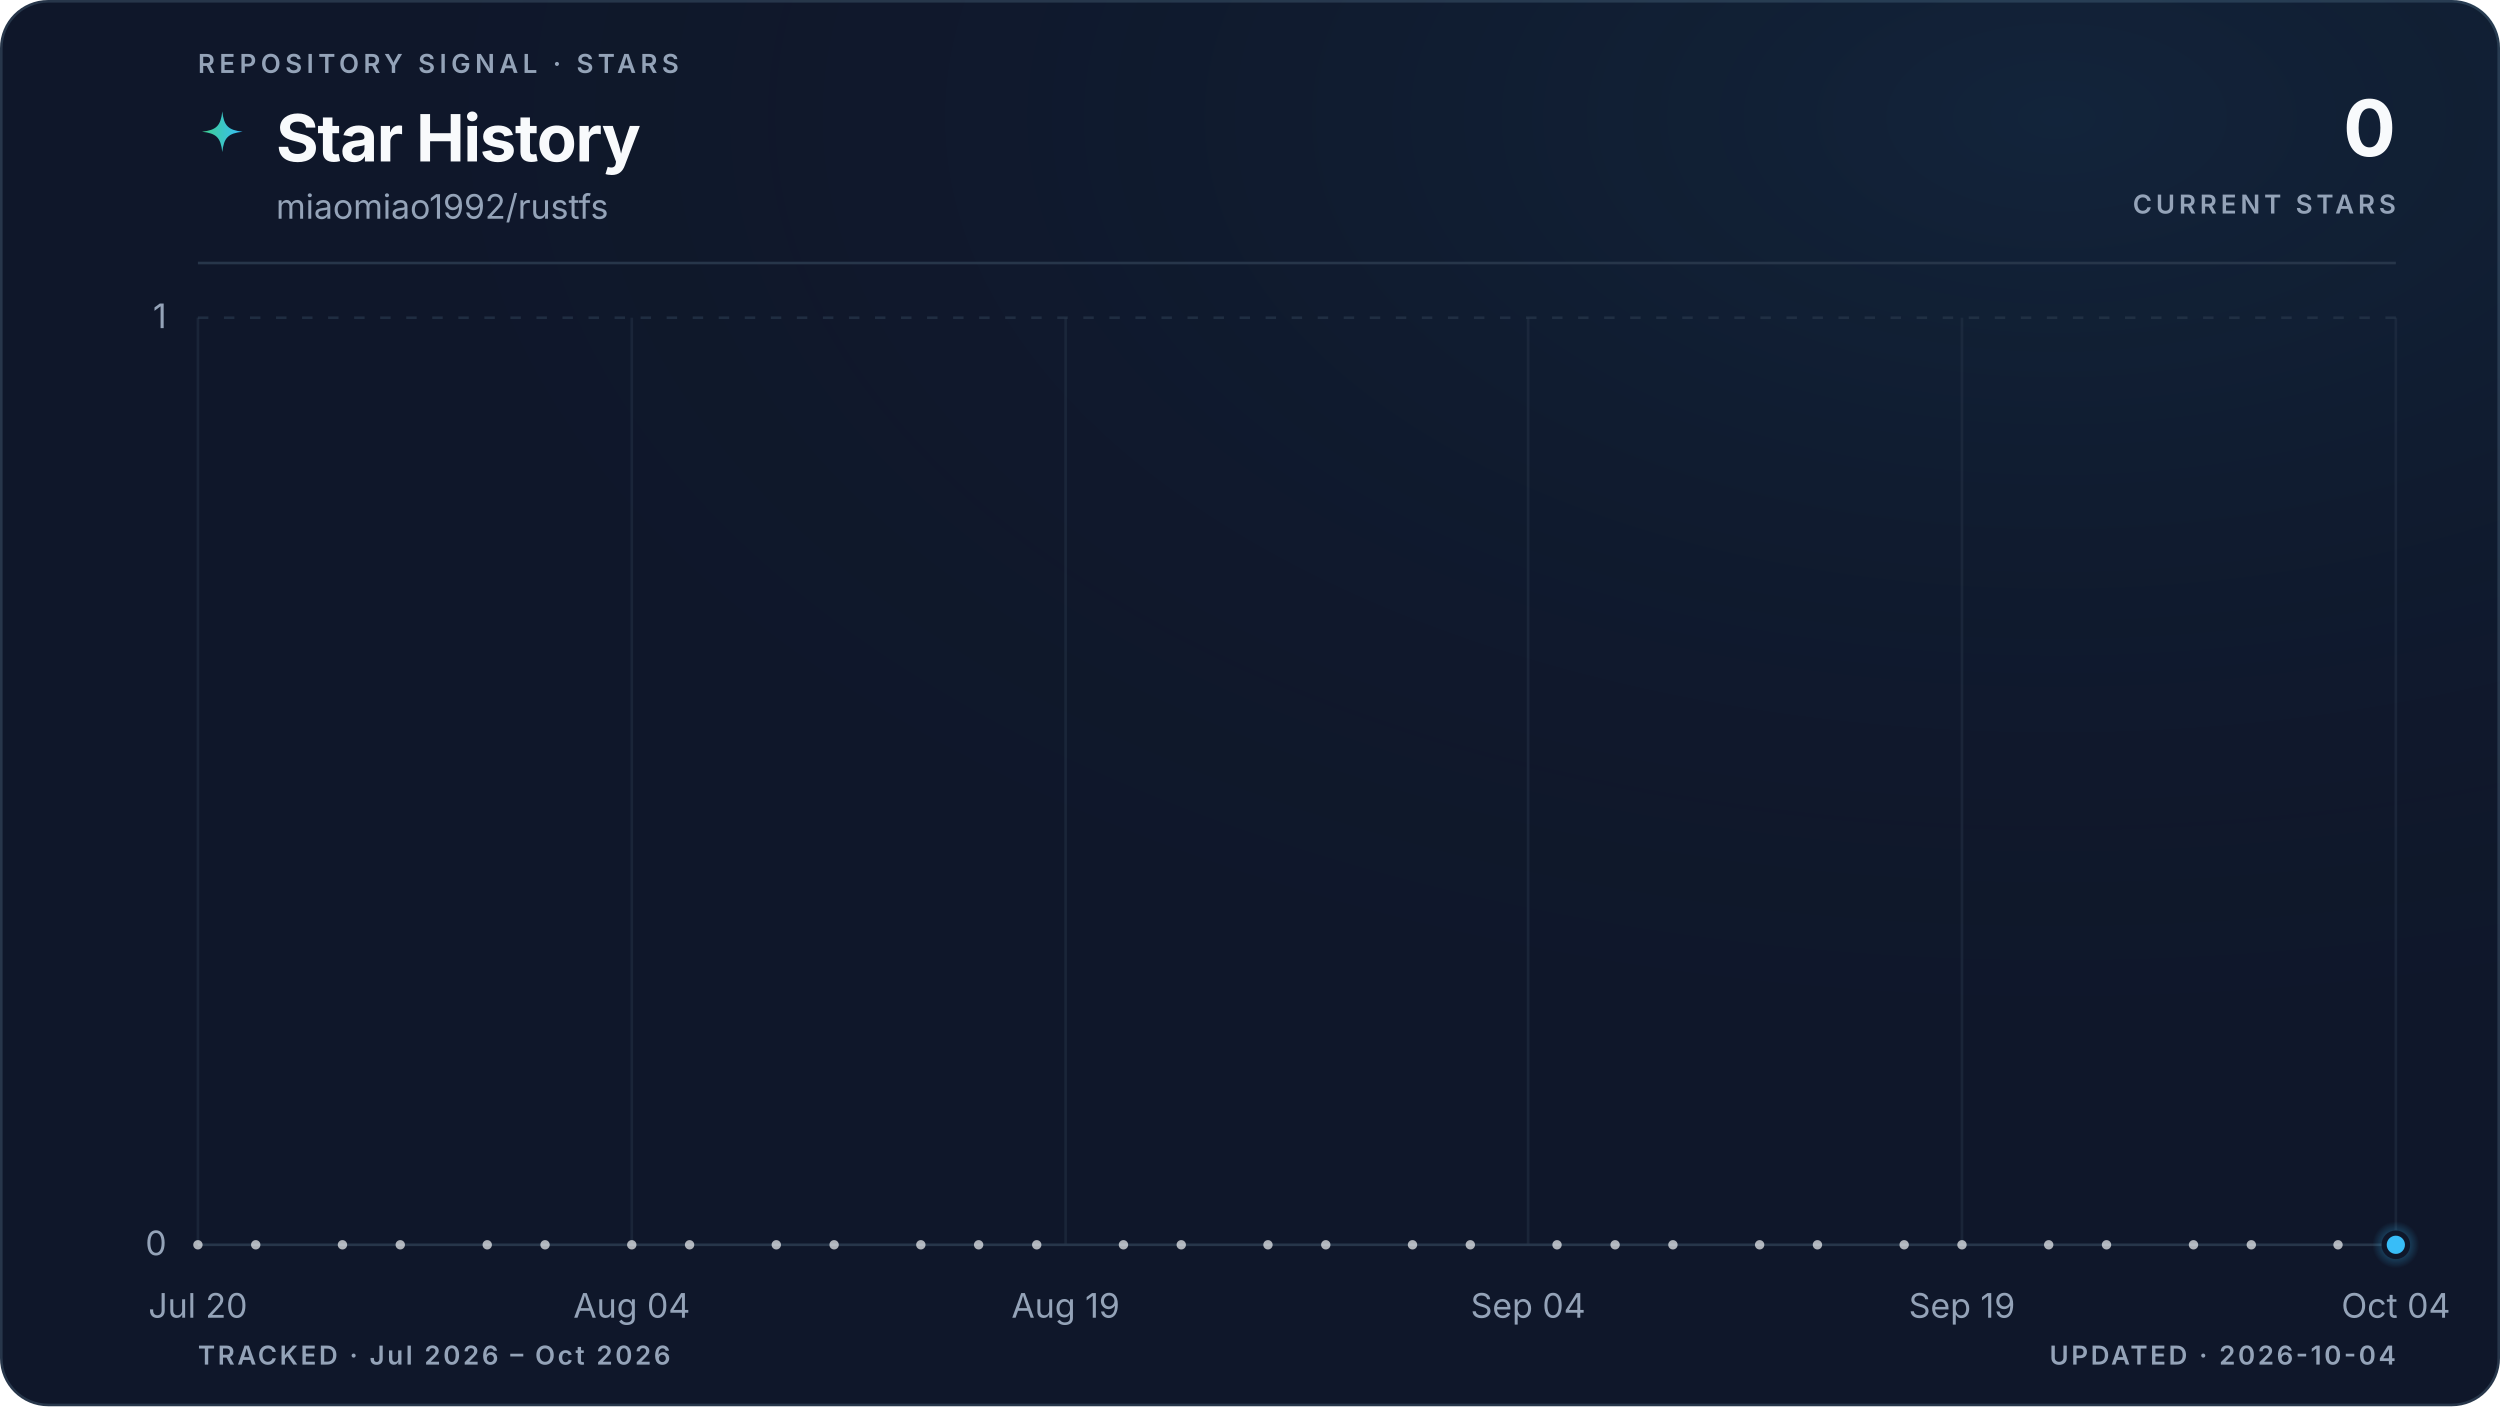
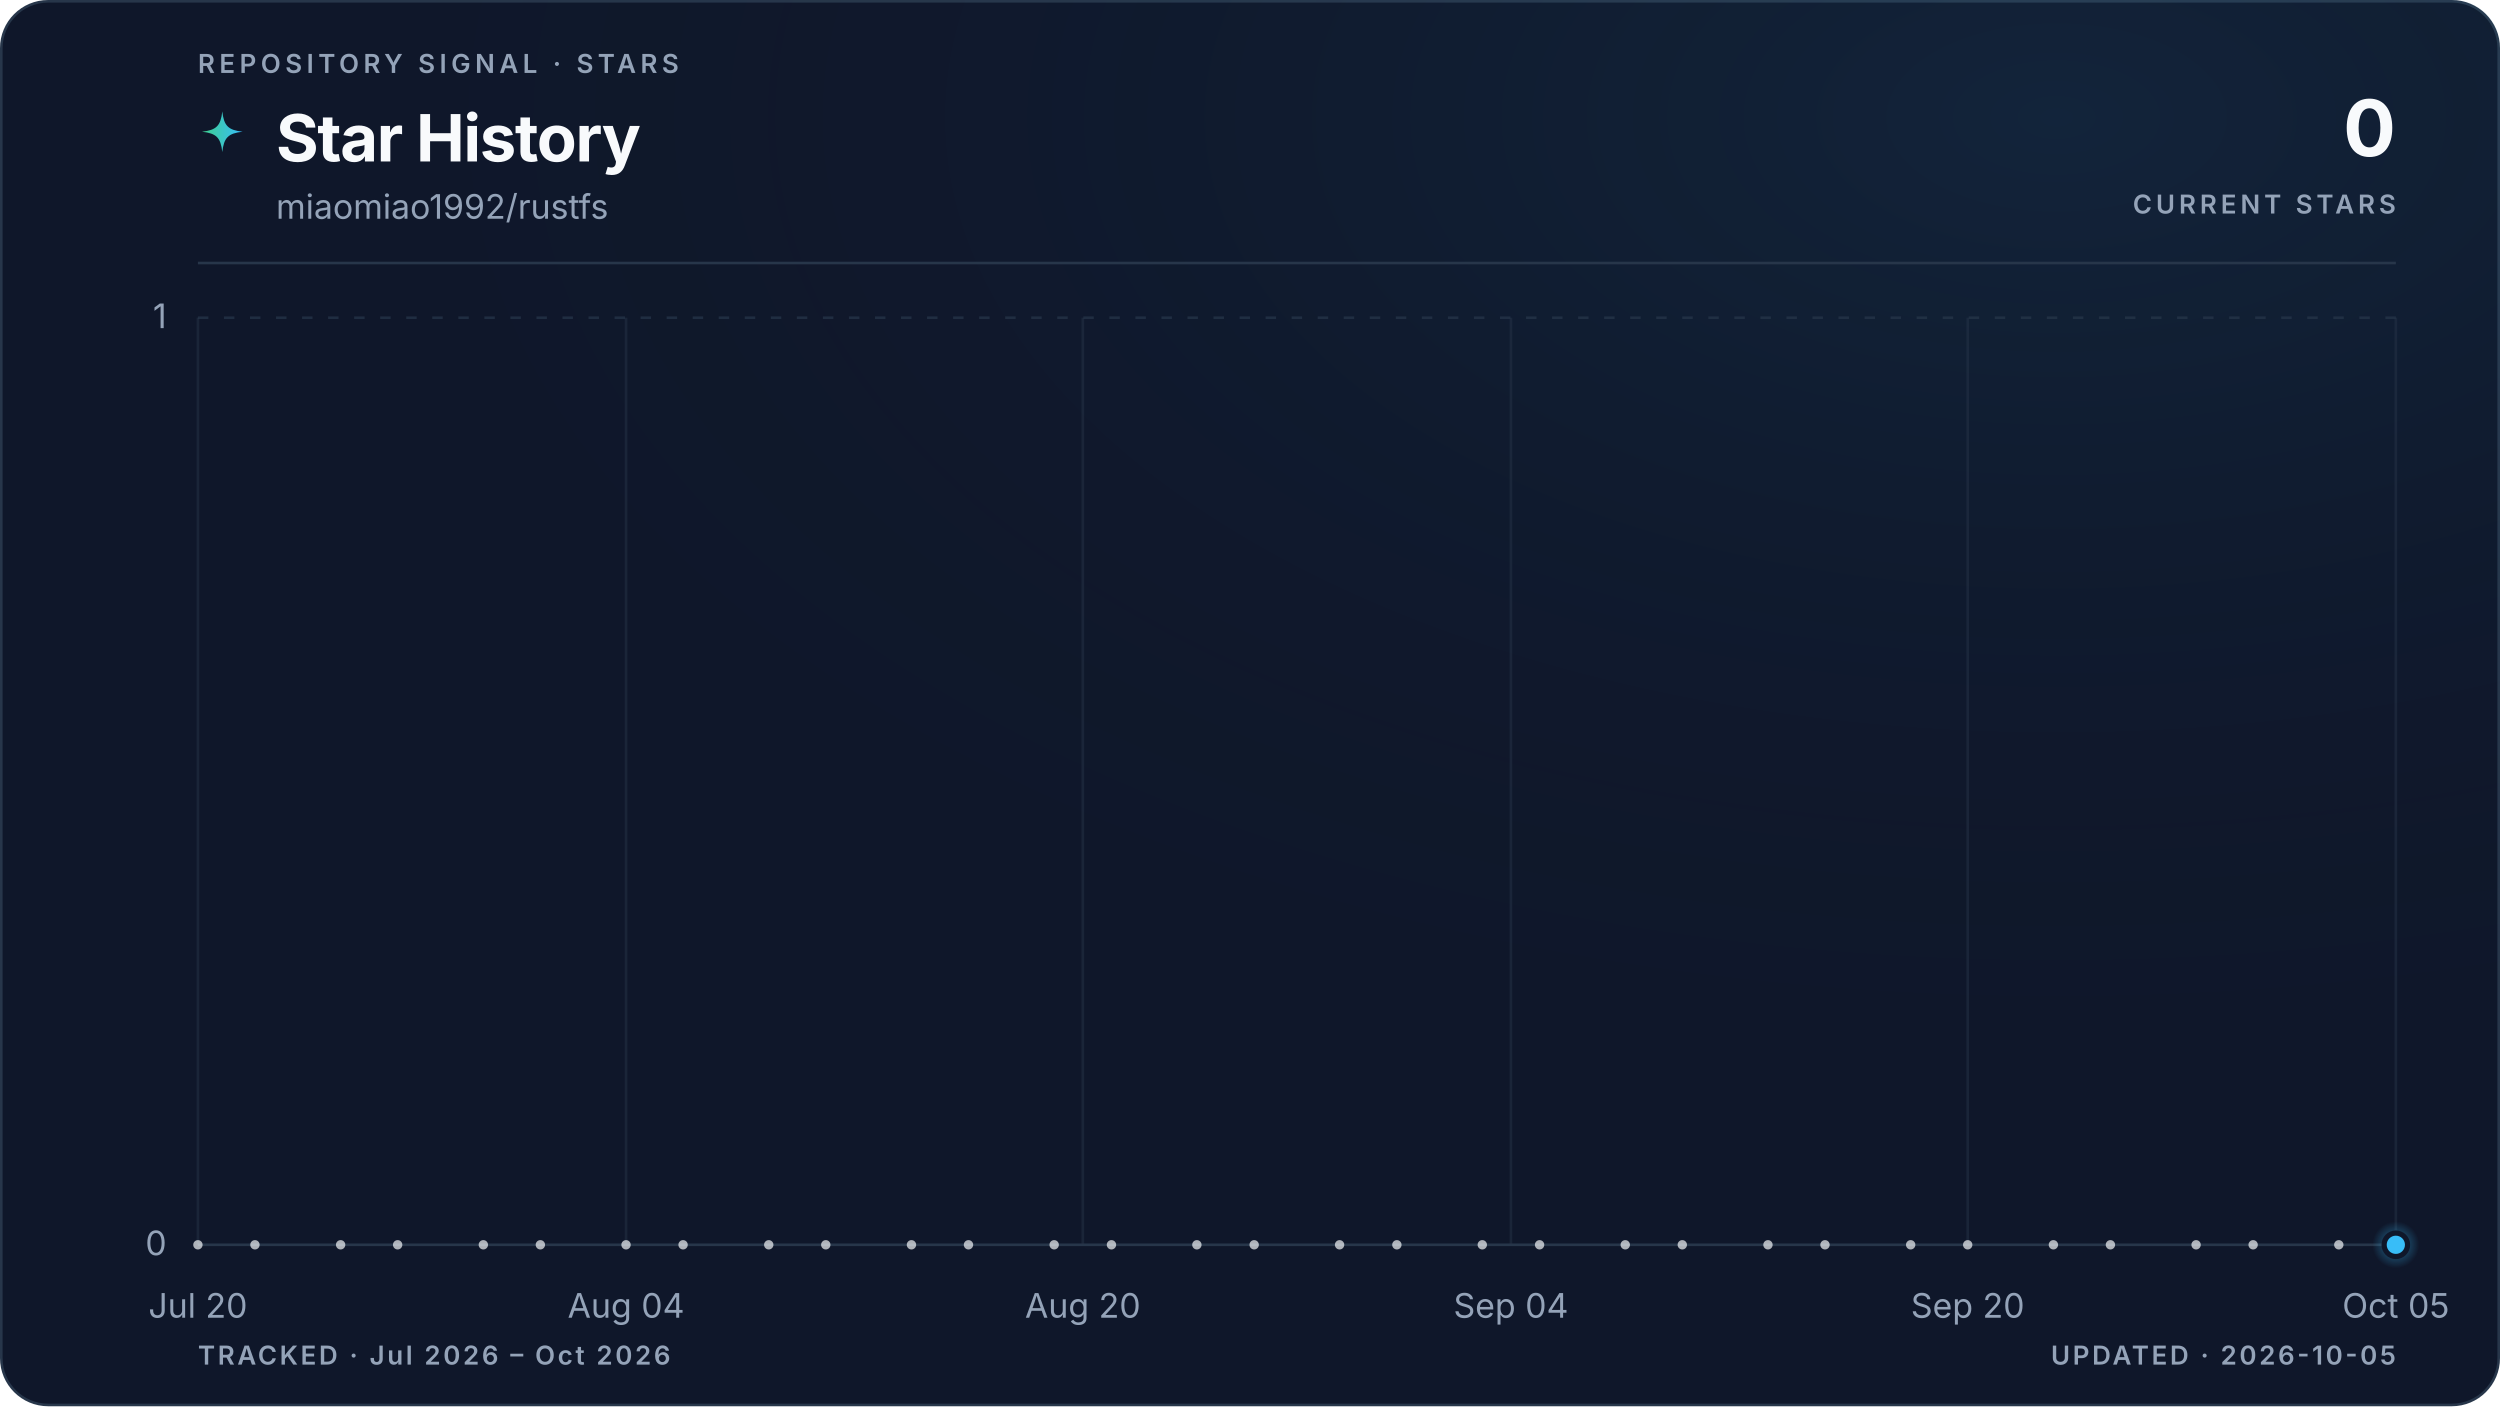
<svg xmlns="http://www.w3.org/2000/svg" viewBox="0 0 960 540" role="img" aria-labelledby="title description" data-style="gradient" data-variant="glow" data-layout="editorial" data-animated="true">
  <defs>
    <linearGradient id="trend" x1="0" y1="0" x2="1" y2="0">
      <stop offset="0%" stop-color="#3ecf8e" />
      <stop offset="100%" stop-color="#38bdf8" />
    </linearGradient>
    <linearGradient id="area" x1="0" y1="0" x2="0" y2="1">
      <stop offset="0%" stop-color="#3ecf8e" stop-opacity="0.22" />
      <stop offset="55%" stop-color="#38bdf8" stop-opacity="0.06" />
      <stop offset="100%" stop-color="#38bdf8" stop-opacity="0" />
    </linearGradient>
    <radialGradient id="marker-halo" cx="50%" cy="50%" r="50%">
      <stop offset="0%" stop-color="#38bdf8" stop-opacity="0.55" />
      <stop offset="100%" stop-color="#38bdf8" stop-opacity="0" />
    </radialGradient>
    <radialGradient id="surface-glow" cx="82%" cy="8%" r="70%">
      <stop offset="0%" stop-color="#38bdf8" stop-opacity="0.08" />
      <stop offset="100%" stop-color="#0f172a" stop-opacity="0" />
    </radialGradient>
    <filter id="trend-glow" x="-20%" y="-20%" width="140%" height="140%">
      <feGaussianBlur stdDeviation="5" />
    </filter>
  </defs>
  <style>
.trend-enter{transform-box:fill-box;transform-origin:center;animation:trend-enter 520ms cubic-bezier(0.16,1,0.3,1)}
.marker-enter{transform-box:fill-box;transform-origin:center;animation:marker-enter 320ms cubic-bezier(0.16,1,0.3,1) 200ms both}
.marker-pulse{transform-box:fill-box;transform-origin:center;animation:marker-pulse 2.6s ease-out infinite}
@keyframes trend-enter{from{opacity:.35;transform:translateY(10px)}to{opacity:1;transform:translateY(0)}}
@keyframes marker-enter{from{opacity:0;transform:scale(.4)}to{opacity:1;transform:scale(1)}}
@keyframes marker-pulse{0%{opacity:.5;transform:scale(.7)}70%,100%{opacity:0;transform:scale(2.1)}}
@media (prefers-reduced-motion:reduce){.trend-enter,.marker-enter,.marker-pulse{animation:none!important}}
@media (prefers-reduced-motion:reduce){.marker-pulse{opacity:0}}
</style>
  <rect x="0.5" y="0.5" width="959" height="539" fill="#0f172a" stroke="#27364a" stroke-width="1" rx="18" />
  <rect width="960" height="540" fill="url(#surface-glow)" rx="18" />
  <text x="76" y="28" fill="#94a3b8" font-family="ui-sans-serif, system-ui, -apple-system, BlinkMacSystemFont, 'Segoe UI', sans-serif" font-size="10" font-weight="600" letter-spacing="1.7">REPOSITORY SIGNAL · STARS</text>
  <path d="M12 1c.8 7.1 2.9 9.2 10 10-7.1.8-9.2 2.9-10 10-.8-7.1-2.9-9.2-10-10 7.1-.8 9.2-2.9 10-10Z" transform="translate(76 42) scale(.78)" fill="url(#trend)" aria-hidden="true" />
  <text x="106" y="62" fill="#f8fafc" font-family="ui-sans-serif, system-ui, -apple-system, BlinkMacSystemFont, 'Segoe UI', sans-serif" font-size="25" font-weight="700" letter-spacing="-0.5">Star History</text>
  <text x="106" y="84" fill="#94a3b8" font-family="ui-sans-serif, system-ui, -apple-system, BlinkMacSystemFont, 'Segoe UI', sans-serif" font-size="13">miaomiao1992/rustfs</text>
  <text x="920" y="60" fill="#f8fafc" font-family="ui-sans-serif, system-ui, -apple-system, BlinkMacSystemFont, 'Segoe UI', sans-serif" font-size="30" font-weight="700" letter-spacing="-0.6" text-anchor="end">0</text>
  <text x="920" y="82" fill="#94a3b8" font-family="ui-sans-serif, system-ui, -apple-system, BlinkMacSystemFont, 'Segoe UI', sans-serif" font-size="10" font-weight="600" letter-spacing="1.5" text-anchor="end">CURRENT STARS</text>
  <line x1="76" y1="101" x2="920" y2="101" stroke="#27364a" stroke-width="1" />
  <line x1="76" y1="478.0" x2="920" y2="478.0" stroke="#27364a" stroke-width="1" stroke-dasharray="0" opacity="1" />
  <text x="64" y="482.0" fill="#94a3b8" font-family="ui-sans-serif, system-ui, -apple-system, BlinkMacSystemFont, 'Segoe UI', sans-serif" font-size="13" text-anchor="end">0</text>
  <line x1="76" y1="122.0" x2="920" y2="122.0" stroke="#27364a" stroke-width="1" stroke-dasharray="4 6" opacity="0.7" />
  <text x="64" y="126.0" fill="#94a3b8" font-family="ui-sans-serif, system-ui, -apple-system, BlinkMacSystemFont, 'Segoe UI', sans-serif" font-size="13" text-anchor="end">1</text>
  <line x1="76.0" y1="122" x2="76.0" y2="478" stroke="#27364a" stroke-width="1" opacity="0.45" />
  <text x="76.0" y="506" fill="#94a3b8" font-family="ui-sans-serif, system-ui, -apple-system, BlinkMacSystemFont, 'Segoe UI', sans-serif" font-size="13" text-anchor="middle">Jul 20</text>
-   <line x1="242.6" y1="122" x2="242.6" y2="478" stroke="#27364a" stroke-width="1" opacity="0.45" />
-   <text x="242.6" y="506" fill="#94a3b8" font-family="ui-sans-serif, system-ui, -apple-system, BlinkMacSystemFont, 'Segoe UI', sans-serif" font-size="13" text-anchor="middle">Aug 04</text>
-   <line x1="409.2" y1="122" x2="409.2" y2="478" stroke="#27364a" stroke-width="1" opacity="0.45" />
-   <text x="409.2" y="506" fill="#94a3b8" font-family="ui-sans-serif, system-ui, -apple-system, BlinkMacSystemFont, 'Segoe UI', sans-serif" font-size="13" text-anchor="middle">Aug 19</text>
-   <line x1="586.8" y1="122" x2="586.8" y2="478" stroke="#27364a" stroke-width="1" opacity="0.45" />
-   <text x="586.8" y="506" fill="#94a3b8" font-family="ui-sans-serif, system-ui, -apple-system, BlinkMacSystemFont, 'Segoe UI', sans-serif" font-size="13" text-anchor="middle">Sep 04</text>
-   <line x1="753.4" y1="122" x2="753.4" y2="478" stroke="#27364a" stroke-width="1" opacity="0.45" />
-   <text x="753.4" y="506" fill="#94a3b8" font-family="ui-sans-serif, system-ui, -apple-system, BlinkMacSystemFont, 'Segoe UI', sans-serif" font-size="13" text-anchor="middle">Sep 19</text>
+   <line x1="240.4" y1="122" x2="240.4" y2="478" stroke="#27364a" stroke-width="1" opacity="0.45" />
+   <text x="240.4" y="506" fill="#94a3b8" font-family="ui-sans-serif, system-ui, -apple-system, BlinkMacSystemFont, 'Segoe UI', sans-serif" font-size="13" text-anchor="middle">Aug 04</text>
+   <line x1="415.8" y1="122" x2="415.8" y2="478" stroke="#27364a" stroke-width="1" opacity="0.45" />
+   <text x="415.8" y="506" fill="#94a3b8" font-family="ui-sans-serif, system-ui, -apple-system, BlinkMacSystemFont, 'Segoe UI', sans-serif" font-size="13" text-anchor="middle">Aug 20</text>
+   <line x1="580.2" y1="122" x2="580.2" y2="478" stroke="#27364a" stroke-width="1" opacity="0.45" />
+   <text x="580.2" y="506" fill="#94a3b8" font-family="ui-sans-serif, system-ui, -apple-system, BlinkMacSystemFont, 'Segoe UI', sans-serif" font-size="13" text-anchor="middle">Sep 04</text>
+   <line x1="755.6" y1="122" x2="755.6" y2="478" stroke="#27364a" stroke-width="1" opacity="0.45" />
+   <text x="755.6" y="506" fill="#94a3b8" font-family="ui-sans-serif, system-ui, -apple-system, BlinkMacSystemFont, 'Segoe UI', sans-serif" font-size="13" text-anchor="middle">Sep 20</text>
  <line x1="920.0" y1="122" x2="920.0" y2="478" stroke="#27364a" stroke-width="1" opacity="0.45" />
-   <text x="920.0" y="506" fill="#94a3b8" font-family="ui-sans-serif, system-ui, -apple-system, BlinkMacSystemFont, 'Segoe UI', sans-serif" font-size="13" text-anchor="middle">Oct 04</text>
+   <text x="920.0" y="506" fill="#94a3b8" font-family="ui-sans-serif, system-ui, -apple-system, BlinkMacSystemFont, 'Segoe UI', sans-serif" font-size="13" text-anchor="middle">Oct 05</text>
  <g class="trend-enter">
-     <path d="M 76.0 478.0 C 79.7 478.0, 83.4 478.0, 87.1 478.0 C 90.8 478.0, 94.5 478.0, 98.2 478.0 C 101.9 478.0, 105.6 478.0, 109.3 478.0 C 113.0 478.0, 116.7 478.0, 120.4 478.0 C 124.1 478.0, 127.8 478.0, 131.5 478.0 C 135.2 478.0, 138.9 478.0, 142.6 478.0 C 146.3 478.0, 150.0 478.0, 153.7 478.0 C 157.4 478.0, 161.1 478.0, 164.8 478.0 C 168.5 478.0, 172.2 478.0, 175.9 478.0 C 179.6 478.0, 183.4 478.0, 187.1 478.0 C 190.8 478.0, 194.5 478.0, 198.2 478.0 C 201.9 478.0, 205.6 478.0, 209.3 478.0 C 213.0 478.0, 216.7 478.0, 220.4 478.0 C 224.1 478.0, 227.8 478.0, 231.5 478.0 C 235.2 478.0, 238.9 478.0, 242.6 478.0 C 246.3 478.0, 250.0 478.0, 253.7 478.0 C 257.4 478.0, 261.1 478.0, 264.8 478.0 C 268.5 478.0, 272.2 478.0, 275.9 478.0 C 279.6 478.0, 283.3 478.0, 287.0 478.0 C 290.7 478.0, 294.4 478.0, 298.1 478.0 C 301.8 478.0, 305.5 478.0, 309.2 478.0 C 312.9 478.0, 316.6 478.0, 320.3 478.0 C 324.0 478.0, 327.7 478.0, 331.4 478.0 C 335.1 478.0, 338.8 478.0, 342.5 478.0 C 346.2 478.0, 349.9 478.0, 353.6 478.0 C 357.3 478.0, 361.0 478.0, 364.7 478.0 C 368.4 478.0, 372.1 478.0, 375.8 478.0 C 379.5 478.0, 383.2 478.0, 386.9 478.0 C 390.6 478.0, 394.4 478.0, 398.1 478.0 C 401.8 478.0, 405.5 478.0, 409.2 478.0 C 412.9 478.0, 416.6 478.0, 420.3 478.0 C 424.0 478.0, 427.7 478.0, 431.4 478.0 C 435.1 478.0, 438.8 478.0, 442.5 478.0 C 446.2 478.0, 449.9 478.0, 453.6 478.0 C 457.3 478.0, 461.0 478.0, 464.7 478.0 C 468.4 478.0, 472.1 478.0, 475.8 478.0 C 479.5 478.0, 483.2 478.0, 486.9 478.0 C 490.6 478.0, 494.3 478.0, 498.0 478.0 C 501.7 478.0, 505.4 478.0, 509.1 478.0 C 512.8 478.0, 516.5 478.0, 520.2 478.0 C 523.9 478.0, 527.6 478.0, 531.3 478.0 C 535.0 478.0, 538.7 478.0, 542.4 478.0 C 546.1 478.0, 549.8 478.0, 553.5 478.0 C 557.2 478.0, 560.9 478.0, 564.6 478.0 C 568.3 478.0, 572.0 478.0, 575.7 478.0 C 579.4 478.0, 583.1 478.0, 586.8 478.0 C 590.5 478.0, 594.2 478.0, 597.9 478.0 C 601.6 478.0, 605.4 478.0, 609.1 478.0 C 612.8 478.0, 616.5 478.0, 620.2 478.0 C 623.9 478.0, 627.6 478.0, 631.3 478.0 C 635.0 478.0, 638.7 478.0, 642.4 478.0 C 646.1 478.0, 649.8 478.0, 653.5 478.0 C 657.2 478.0, 660.9 478.0, 664.6 478.0 C 668.3 478.0, 672.0 478.0, 675.7 478.0 C 679.4 478.0, 683.1 478.0, 686.8 478.0 C 690.5 478.0, 694.2 478.0, 697.9 478.0 C 701.6 478.0, 705.3 478.0, 709.0 478.0 C 712.7 478.0, 716.4 478.0, 720.1 478.0 C 723.8 478.0, 727.5 478.0, 731.2 478.0 C 734.9 478.0, 738.6 478.0, 742.3 478.0 C 746.0 478.0, 749.7 478.0, 753.4 478.0 C 757.1 478.0, 760.8 478.0, 764.5 478.0 C 768.2 478.0, 771.9 478.0, 775.6 478.0 C 779.3 478.0, 783.0 478.0, 786.7 478.0 C 790.4 478.0, 794.1 478.0, 797.8 478.0 C 801.5 478.0, 805.2 478.0, 808.9 478.0 C 812.6 478.0, 816.4 478.0, 820.1 478.0 C 823.8 478.0, 827.5 478.0, 831.2 478.0 C 834.9 478.0, 838.6 478.0, 842.3 478.0 C 846.0 478.0, 849.7 478.0, 853.4 478.0 C 857.1 478.0, 860.8 478.0, 864.5 478.0 C 868.2 478.0, 871.9 478.0, 875.6 478.0 C 879.3 478.0, 883.0 478.0, 886.7 478.0 C 890.4 478.0, 894.1 478.0, 897.8 478.0 C 901.5 478.0, 905.2 478.0, 908.9 478.0 C 912.6 478.0, 916.3 478.0, 920.0 478.0 L 920.0 478.0 L 76.0 478.0 Z" fill="url(#area)" />
-     <path d="M 76.0 478.0 C 79.7 478.0, 83.4 478.0, 87.1 478.0 C 90.8 478.0, 94.5 478.0, 98.2 478.0 C 101.9 478.0, 105.6 478.0, 109.3 478.0 C 113.0 478.0, 116.7 478.0, 120.4 478.0 C 124.1 478.0, 127.8 478.0, 131.5 478.0 C 135.2 478.0, 138.9 478.0, 142.6 478.0 C 146.3 478.0, 150.0 478.0, 153.7 478.0 C 157.4 478.0, 161.1 478.0, 164.8 478.0 C 168.5 478.0, 172.2 478.0, 175.9 478.0 C 179.6 478.0, 183.4 478.0, 187.1 478.0 C 190.8 478.0, 194.5 478.0, 198.2 478.0 C 201.9 478.0, 205.6 478.0, 209.3 478.0 C 213.0 478.0, 216.7 478.0, 220.4 478.0 C 224.1 478.0, 227.8 478.0, 231.5 478.0 C 235.2 478.0, 238.9 478.0, 242.6 478.0 C 246.3 478.0, 250.0 478.0, 253.7 478.0 C 257.4 478.0, 261.1 478.0, 264.8 478.0 C 268.5 478.0, 272.2 478.0, 275.9 478.0 C 279.6 478.0, 283.3 478.0, 287.0 478.0 C 290.7 478.0, 294.4 478.0, 298.1 478.0 C 301.8 478.0, 305.5 478.0, 309.2 478.0 C 312.9 478.0, 316.6 478.0, 320.3 478.0 C 324.0 478.0, 327.7 478.0, 331.4 478.0 C 335.1 478.0, 338.8 478.0, 342.5 478.0 C 346.2 478.0, 349.9 478.0, 353.6 478.0 C 357.3 478.0, 361.0 478.0, 364.7 478.0 C 368.4 478.0, 372.1 478.0, 375.8 478.0 C 379.5 478.0, 383.2 478.0, 386.9 478.0 C 390.6 478.0, 394.4 478.0, 398.1 478.0 C 401.8 478.0, 405.5 478.0, 409.2 478.0 C 412.9 478.0, 416.6 478.0, 420.3 478.0 C 424.0 478.0, 427.7 478.0, 431.4 478.0 C 435.1 478.0, 438.8 478.0, 442.5 478.0 C 446.2 478.0, 449.9 478.0, 453.6 478.0 C 457.3 478.0, 461.0 478.0, 464.7 478.0 C 468.4 478.0, 472.1 478.0, 475.8 478.0 C 479.5 478.0, 483.2 478.0, 486.9 478.0 C 490.6 478.0, 494.3 478.0, 498.0 478.0 C 501.7 478.0, 505.4 478.0, 509.1 478.0 C 512.8 478.0, 516.5 478.0, 520.2 478.0 C 523.9 478.0, 527.6 478.0, 531.3 478.0 C 535.0 478.0, 538.7 478.0, 542.4 478.0 C 546.1 478.0, 549.8 478.0, 553.5 478.0 C 557.2 478.0, 560.9 478.0, 564.6 478.0 C 568.3 478.0, 572.0 478.0, 575.7 478.0 C 579.4 478.0, 583.1 478.0, 586.8 478.0 C 590.5 478.0, 594.2 478.0, 597.9 478.0 C 601.6 478.0, 605.4 478.0, 609.1 478.0 C 612.8 478.0, 616.5 478.0, 620.2 478.0 C 623.9 478.0, 627.6 478.0, 631.3 478.0 C 635.0 478.0, 638.7 478.0, 642.4 478.0 C 646.1 478.0, 649.8 478.0, 653.5 478.0 C 657.2 478.0, 660.9 478.0, 664.6 478.0 C 668.3 478.0, 672.0 478.0, 675.7 478.0 C 679.4 478.0, 683.1 478.0, 686.8 478.0 C 690.5 478.0, 694.2 478.0, 697.9 478.0 C 701.6 478.0, 705.3 478.0, 709.0 478.0 C 712.7 478.0, 716.4 478.0, 720.1 478.0 C 723.8 478.0, 727.5 478.0, 731.2 478.0 C 734.9 478.0, 738.6 478.0, 742.3 478.0 C 746.0 478.0, 749.7 478.0, 753.4 478.0 C 757.1 478.0, 760.8 478.0, 764.5 478.0 C 768.2 478.0, 771.9 478.0, 775.6 478.0 C 779.3 478.0, 783.0 478.0, 786.7 478.0 C 790.4 478.0, 794.1 478.0, 797.8 478.0 C 801.5 478.0, 805.2 478.0, 808.9 478.0 C 812.6 478.0, 816.4 478.0, 820.1 478.0 C 823.8 478.0, 827.5 478.0, 831.2 478.0 C 834.9 478.0, 838.6 478.0, 842.3 478.0 C 846.0 478.0, 849.7 478.0, 853.4 478.0 C 857.1 478.0, 860.8 478.0, 864.5 478.0 C 868.2 478.0, 871.9 478.0, 875.6 478.0 C 879.3 478.0, 883.0 478.0, 886.7 478.0 C 890.4 478.0, 894.1 478.0, 897.8 478.0 C 901.5 478.0, 905.2 478.0, 908.9 478.0 C 912.6 478.0, 916.3 478.0, 920.0 478.0" fill="none" stroke="url(#trend)" stroke-width="10" stroke-linecap="round" stroke-linejoin="round" opacity="0.10" filter="url(#trend-glow)" />
-     <path d="M 76.0 478.0 C 79.7 478.0, 83.4 478.0, 87.1 478.0 C 90.8 478.0, 94.5 478.0, 98.2 478.0 C 101.9 478.0, 105.6 478.0, 109.3 478.0 C 113.0 478.0, 116.7 478.0, 120.4 478.0 C 124.1 478.0, 127.8 478.0, 131.5 478.0 C 135.2 478.0, 138.9 478.0, 142.6 478.0 C 146.3 478.0, 150.0 478.0, 153.7 478.0 C 157.4 478.0, 161.1 478.0, 164.8 478.0 C 168.5 478.0, 172.2 478.0, 175.9 478.0 C 179.6 478.0, 183.4 478.0, 187.1 478.0 C 190.8 478.0, 194.5 478.0, 198.2 478.0 C 201.9 478.0, 205.6 478.0, 209.3 478.0 C 213.0 478.0, 216.7 478.0, 220.4 478.0 C 224.1 478.0, 227.8 478.0, 231.5 478.0 C 235.2 478.0, 238.9 478.0, 242.6 478.0 C 246.3 478.0, 250.0 478.0, 253.7 478.0 C 257.4 478.0, 261.1 478.0, 264.8 478.0 C 268.5 478.0, 272.2 478.0, 275.9 478.0 C 279.6 478.0, 283.3 478.0, 287.0 478.0 C 290.7 478.0, 294.4 478.0, 298.1 478.0 C 301.8 478.0, 305.5 478.0, 309.2 478.0 C 312.9 478.0, 316.6 478.0, 320.3 478.0 C 324.0 478.0, 327.7 478.0, 331.4 478.0 C 335.1 478.0, 338.8 478.0, 342.5 478.0 C 346.2 478.0, 349.9 478.0, 353.6 478.0 C 357.3 478.0, 361.0 478.0, 364.7 478.0 C 368.4 478.0, 372.1 478.0, 375.8 478.0 C 379.5 478.0, 383.2 478.0, 386.9 478.0 C 390.6 478.0, 394.4 478.0, 398.1 478.0 C 401.8 478.0, 405.5 478.0, 409.2 478.0 C 412.9 478.0, 416.6 478.0, 420.3 478.0 C 424.0 478.0, 427.7 478.0, 431.4 478.0 C 435.1 478.0, 438.8 478.0, 442.5 478.0 C 446.2 478.0, 449.9 478.0, 453.6 478.0 C 457.3 478.0, 461.0 478.0, 464.7 478.0 C 468.4 478.0, 472.1 478.0, 475.8 478.0 C 479.5 478.0, 483.2 478.0, 486.9 478.0 C 490.6 478.0, 494.3 478.0, 498.0 478.0 C 501.7 478.0, 505.4 478.0, 509.1 478.0 C 512.8 478.0, 516.5 478.0, 520.2 478.0 C 523.9 478.0, 527.6 478.0, 531.3 478.0 C 535.0 478.0, 538.7 478.0, 542.4 478.0 C 546.1 478.0, 549.8 478.0, 553.5 478.0 C 557.2 478.0, 560.9 478.0, 564.6 478.0 C 568.3 478.0, 572.0 478.0, 575.7 478.0 C 579.4 478.0, 583.1 478.0, 586.8 478.0 C 590.5 478.0, 594.2 478.0, 597.9 478.0 C 601.6 478.0, 605.4 478.0, 609.1 478.0 C 612.8 478.0, 616.5 478.0, 620.2 478.0 C 623.9 478.0, 627.6 478.0, 631.3 478.0 C 635.0 478.0, 638.7 478.0, 642.4 478.0 C 646.1 478.0, 649.8 478.0, 653.5 478.0 C 657.2 478.0, 660.9 478.0, 664.6 478.0 C 668.3 478.0, 672.0 478.0, 675.7 478.0 C 679.4 478.0, 683.1 478.0, 686.8 478.0 C 690.5 478.0, 694.2 478.0, 697.9 478.0 C 701.6 478.0, 705.3 478.0, 709.0 478.0 C 712.7 478.0, 716.4 478.0, 720.1 478.0 C 723.8 478.0, 727.5 478.0, 731.2 478.0 C 734.9 478.0, 738.6 478.0, 742.3 478.0 C 746.0 478.0, 749.7 478.0, 753.4 478.0 C 757.1 478.0, 760.8 478.0, 764.5 478.0 C 768.2 478.0, 771.9 478.0, 775.6 478.0 C 779.3 478.0, 783.0 478.0, 786.7 478.0 C 790.4 478.0, 794.1 478.0, 797.8 478.0 C 801.5 478.0, 805.2 478.0, 808.9 478.0 C 812.6 478.0, 816.4 478.0, 820.1 478.0 C 823.8 478.0, 827.5 478.0, 831.2 478.0 C 834.9 478.0, 838.6 478.0, 842.3 478.0 C 846.0 478.0, 849.7 478.0, 853.4 478.0 C 857.1 478.0, 860.8 478.0, 864.5 478.0 C 868.2 478.0, 871.9 478.0, 875.6 478.0 C 879.3 478.0, 883.0 478.0, 886.7 478.0 C 890.4 478.0, 894.1 478.0, 897.8 478.0 C 901.5 478.0, 905.2 478.0, 908.9 478.0 C 912.6 478.0, 916.3 478.0, 920.0 478.0" fill="none" stroke="url(#trend)" stroke-width="3" stroke-linecap="round" stroke-linejoin="round" />
+     <path d="M 76.0 478.0 C 79.7 478.0, 83.3 478.0, 87.0 478.0 C 90.6 478.0, 94.3 478.0, 97.9 478.0 C 101.6 478.0, 105.2 478.0, 108.9 478.0 C 112.5 478.0, 116.2 478.0, 119.8 478.0 C 123.5 478.0, 127.2 478.0, 130.8 478.0 C 134.5 478.0, 138.1 478.0, 141.8 478.0 C 145.4 478.0, 149.1 478.0, 152.7 478.0 C 156.4 478.0, 160.0 478.0, 163.7 478.0 C 167.3 478.0, 171.0 478.0, 174.6 478.0 C 178.3 478.0, 182.0 478.0, 185.6 478.0 C 189.3 478.0, 192.9 478.0, 196.6 478.0 C 200.2 478.0, 203.9 478.0, 207.5 478.0 C 211.2 478.0, 214.8 478.0, 218.5 478.0 C 222.1 478.0, 225.8 478.0, 229.5 478.0 C 233.1 478.0, 236.8 478.0, 240.4 478.0 C 244.1 478.0, 247.7 478.0, 251.4 478.0 C 255.0 478.0, 258.7 478.0, 262.3 478.0 C 266.0 478.0, 269.6 478.0, 273.3 478.0 C 277.0 478.0, 280.6 478.0, 284.3 478.0 C 287.9 478.0, 291.6 478.0, 295.2 478.0 C 298.9 478.0, 302.5 478.0, 306.2 478.0 C 309.8 478.0, 313.5 478.0, 317.1 478.0 C 320.8 478.0, 324.5 478.0, 328.1 478.0 C 331.8 478.0, 335.4 478.0, 339.1 478.0 C 342.7 478.0, 346.4 478.0, 350.0 478.0 C 353.7 478.0, 357.3 478.0, 361.0 478.0 C 364.6 478.0, 368.3 478.0, 371.9 478.0 C 375.6 478.0, 379.3 478.0, 382.9 478.0 C 386.6 478.0, 390.2 478.0, 393.9 478.0 C 397.5 478.0, 401.2 478.0, 404.8 478.0 C 408.5 478.0, 412.1 478.0, 415.8 478.0 C 419.4 478.0, 423.1 478.0, 426.8 478.0 C 430.4 478.0, 434.1 478.0, 437.7 478.0 C 441.4 478.0, 445.0 478.0, 448.7 478.0 C 452.3 478.0, 456.0 478.0, 459.6 478.0 C 463.3 478.0, 466.9 478.0, 470.6 478.0 C 474.3 478.0, 477.9 478.0, 481.6 478.0 C 485.2 478.0, 488.9 478.0, 492.5 478.0 C 496.2 478.0, 499.8 478.0, 503.5 478.0 C 507.1 478.0, 510.8 478.0, 514.4 478.0 C 518.1 478.0, 521.7 478.0, 525.4 478.0 C 529.1 478.0, 532.7 478.0, 536.4 478.0 C 540.0 478.0, 543.7 478.0, 547.3 478.0 C 551.0 478.0, 554.6 478.0, 558.3 478.0 C 561.9 478.0, 565.6 478.0, 569.2 478.0 C 572.9 478.0, 576.6 478.0, 580.2 478.0 C 583.9 478.0, 587.5 478.0, 591.2 478.0 C 594.8 478.0, 598.5 478.0, 602.1 478.0 C 605.8 478.0, 609.4 478.0, 613.1 478.0 C 616.7 478.0, 620.4 478.0, 624.1 478.0 C 627.7 478.0, 631.4 478.0, 635.0 478.0 C 638.7 478.0, 642.3 478.0, 646.0 478.0 C 649.6 478.0, 653.3 478.0, 656.9 478.0 C 660.6 478.0, 664.2 478.0, 667.9 478.0 C 671.5 478.0, 675.2 478.0, 678.9 478.0 C 682.5 478.0, 686.2 478.0, 689.8 478.0 C 693.5 478.0, 697.1 478.0, 700.8 478.0 C 704.4 478.0, 708.1 478.0, 711.7 478.0 C 715.4 478.0, 719.0 478.0, 722.7 478.0 C 726.4 478.0, 730.0 478.0, 733.7 478.0 C 737.3 478.0, 741.0 478.0, 744.6 478.0 C 748.3 478.0, 751.9 478.0, 755.6 478.0 C 759.2 478.0, 762.9 478.0, 766.5 478.0 C 770.2 478.0, 773.9 478.0, 777.5 478.0 C 781.2 478.0, 784.8 478.0, 788.5 478.0 C 792.1 478.0, 795.8 478.0, 799.4 478.0 C 803.1 478.0, 806.7 478.0, 810.4 478.0 C 814.0 478.0, 817.7 478.0, 821.4 478.0 C 825.0 478.0, 828.7 478.0, 832.3 478.0 C 836.0 478.0, 839.6 478.0, 843.3 478.0 C 846.9 478.0, 850.6 478.0, 854.2 478.0 C 857.9 478.0, 861.5 478.0, 865.2 478.0 C 868.8 478.0, 872.5 478.0, 876.2 478.0 C 879.8 478.0, 883.5 478.0, 887.1 478.0 C 890.8 478.0, 894.4 478.0, 898.1 478.0 C 901.7 478.0, 905.4 478.0, 909.0 478.0 C 912.7 478.0, 916.3 478.0, 920.0 478.0 L 920.0 478.0 L 76.0 478.0 Z" fill="url(#area)" />
+     <path d="M 76.0 478.0 C 79.7 478.0, 83.3 478.0, 87.0 478.0 C 90.6 478.0, 94.3 478.0, 97.9 478.0 C 101.6 478.0, 105.2 478.0, 108.9 478.0 C 112.5 478.0, 116.2 478.0, 119.8 478.0 C 123.5 478.0, 127.2 478.0, 130.8 478.0 C 134.5 478.0, 138.1 478.0, 141.8 478.0 C 145.4 478.0, 149.1 478.0, 152.7 478.0 C 156.4 478.0, 160.0 478.0, 163.7 478.0 C 167.3 478.0, 171.0 478.0, 174.6 478.0 C 178.3 478.0, 182.0 478.0, 185.6 478.0 C 189.3 478.0, 192.9 478.0, 196.6 478.0 C 200.2 478.0, 203.9 478.0, 207.5 478.0 C 211.2 478.0, 214.8 478.0, 218.5 478.0 C 222.1 478.0, 225.8 478.0, 229.5 478.0 C 233.1 478.0, 236.8 478.0, 240.4 478.0 C 244.1 478.0, 247.7 478.0, 251.4 478.0 C 255.0 478.0, 258.7 478.0, 262.3 478.0 C 266.0 478.0, 269.6 478.0, 273.3 478.0 C 277.0 478.0, 280.6 478.0, 284.3 478.0 C 287.9 478.0, 291.6 478.0, 295.2 478.0 C 298.9 478.0, 302.5 478.0, 306.2 478.0 C 309.8 478.0, 313.5 478.0, 317.1 478.0 C 320.8 478.0, 324.5 478.0, 328.1 478.0 C 331.8 478.0, 335.4 478.0, 339.1 478.0 C 342.7 478.0, 346.4 478.0, 350.0 478.0 C 353.7 478.0, 357.3 478.0, 361.0 478.0 C 364.6 478.0, 368.3 478.0, 371.9 478.0 C 375.6 478.0, 379.3 478.0, 382.9 478.0 C 386.6 478.0, 390.2 478.0, 393.9 478.0 C 397.5 478.0, 401.2 478.0, 404.8 478.0 C 408.5 478.0, 412.1 478.0, 415.8 478.0 C 419.4 478.0, 423.1 478.0, 426.8 478.0 C 430.4 478.0, 434.1 478.0, 437.7 478.0 C 441.4 478.0, 445.0 478.0, 448.7 478.0 C 452.3 478.0, 456.0 478.0, 459.6 478.0 C 463.3 478.0, 466.9 478.0, 470.6 478.0 C 474.3 478.0, 477.9 478.0, 481.6 478.0 C 485.2 478.0, 488.9 478.0, 492.5 478.0 C 496.2 478.0, 499.8 478.0, 503.5 478.0 C 507.1 478.0, 510.8 478.0, 514.4 478.0 C 518.1 478.0, 521.7 478.0, 525.4 478.0 C 529.1 478.0, 532.7 478.0, 536.4 478.0 C 540.0 478.0, 543.7 478.0, 547.3 478.0 C 551.0 478.0, 554.6 478.0, 558.3 478.0 C 561.9 478.0, 565.6 478.0, 569.2 478.0 C 572.9 478.0, 576.6 478.0, 580.2 478.0 C 583.9 478.0, 587.5 478.0, 591.2 478.0 C 594.8 478.0, 598.5 478.0, 602.1 478.0 C 605.8 478.0, 609.4 478.0, 613.1 478.0 C 616.7 478.0, 620.4 478.0, 624.1 478.0 C 627.7 478.0, 631.4 478.0, 635.0 478.0 C 638.7 478.0, 642.3 478.0, 646.0 478.0 C 649.6 478.0, 653.3 478.0, 656.9 478.0 C 660.6 478.0, 664.2 478.0, 667.9 478.0 C 671.5 478.0, 675.2 478.0, 678.9 478.0 C 682.5 478.0, 686.2 478.0, 689.8 478.0 C 693.5 478.0, 697.1 478.0, 700.8 478.0 C 704.4 478.0, 708.1 478.0, 711.7 478.0 C 715.4 478.0, 719.0 478.0, 722.7 478.0 C 726.4 478.0, 730.0 478.0, 733.7 478.0 C 737.3 478.0, 741.0 478.0, 744.6 478.0 C 748.3 478.0, 751.9 478.0, 755.6 478.0 C 759.2 478.0, 762.9 478.0, 766.5 478.0 C 770.2 478.0, 773.9 478.0, 777.5 478.0 C 781.2 478.0, 784.8 478.0, 788.5 478.0 C 792.1 478.0, 795.8 478.0, 799.4 478.0 C 803.1 478.0, 806.7 478.0, 810.4 478.0 C 814.0 478.0, 817.7 478.0, 821.4 478.0 C 825.0 478.0, 828.7 478.0, 832.3 478.0 C 836.0 478.0, 839.6 478.0, 843.3 478.0 C 846.9 478.0, 850.6 478.0, 854.2 478.0 C 857.9 478.0, 861.5 478.0, 865.2 478.0 C 868.8 478.0, 872.5 478.0, 876.2 478.0 C 879.8 478.0, 883.5 478.0, 887.1 478.0 C 890.8 478.0, 894.4 478.0, 898.1 478.0 C 901.7 478.0, 905.4 478.0, 909.0 478.0 C 912.7 478.0, 916.3 478.0, 920.0 478.0" fill="none" stroke="url(#trend)" stroke-width="10" stroke-linecap="round" stroke-linejoin="round" opacity="0.10" filter="url(#trend-glow)" />
+     <path d="M 76.0 478.0 C 79.7 478.0, 83.3 478.0, 87.0 478.0 C 90.6 478.0, 94.3 478.0, 97.9 478.0 C 101.6 478.0, 105.2 478.0, 108.9 478.0 C 112.5 478.0, 116.2 478.0, 119.8 478.0 C 123.5 478.0, 127.2 478.0, 130.8 478.0 C 134.5 478.0, 138.1 478.0, 141.8 478.0 C 145.4 478.0, 149.1 478.0, 152.7 478.0 C 156.4 478.0, 160.0 478.0, 163.7 478.0 C 167.3 478.0, 171.0 478.0, 174.6 478.0 C 178.3 478.0, 182.0 478.0, 185.6 478.0 C 189.3 478.0, 192.9 478.0, 196.6 478.0 C 200.2 478.0, 203.9 478.0, 207.5 478.0 C 211.2 478.0, 214.8 478.0, 218.5 478.0 C 222.1 478.0, 225.8 478.0, 229.5 478.0 C 233.1 478.0, 236.8 478.0, 240.4 478.0 C 244.1 478.0, 247.7 478.0, 251.4 478.0 C 255.0 478.0, 258.7 478.0, 262.3 478.0 C 266.0 478.0, 269.6 478.0, 273.3 478.0 C 277.0 478.0, 280.6 478.0, 284.3 478.0 C 287.9 478.0, 291.6 478.0, 295.2 478.0 C 298.9 478.0, 302.5 478.0, 306.2 478.0 C 309.8 478.0, 313.5 478.0, 317.1 478.0 C 320.8 478.0, 324.5 478.0, 328.1 478.0 C 331.8 478.0, 335.4 478.0, 339.1 478.0 C 342.7 478.0, 346.4 478.0, 350.0 478.0 C 353.7 478.0, 357.3 478.0, 361.0 478.0 C 364.6 478.0, 368.3 478.0, 371.9 478.0 C 375.6 478.0, 379.3 478.0, 382.9 478.0 C 386.6 478.0, 390.2 478.0, 393.9 478.0 C 397.5 478.0, 401.2 478.0, 404.8 478.0 C 408.5 478.0, 412.1 478.0, 415.8 478.0 C 419.4 478.0, 423.1 478.0, 426.8 478.0 C 430.4 478.0, 434.1 478.0, 437.7 478.0 C 441.4 478.0, 445.0 478.0, 448.7 478.0 C 452.3 478.0, 456.0 478.0, 459.6 478.0 C 463.3 478.0, 466.9 478.0, 470.6 478.0 C 474.3 478.0, 477.9 478.0, 481.6 478.0 C 485.2 478.0, 488.9 478.0, 492.5 478.0 C 496.2 478.0, 499.8 478.0, 503.5 478.0 C 507.1 478.0, 510.8 478.0, 514.4 478.0 C 518.1 478.0, 521.7 478.0, 525.4 478.0 C 529.1 478.0, 532.7 478.0, 536.4 478.0 C 540.0 478.0, 543.7 478.0, 547.3 478.0 C 551.0 478.0, 554.6 478.0, 558.3 478.0 C 561.9 478.0, 565.6 478.0, 569.2 478.0 C 572.9 478.0, 576.6 478.0, 580.2 478.0 C 583.9 478.0, 587.5 478.0, 591.2 478.0 C 594.8 478.0, 598.5 478.0, 602.1 478.0 C 605.8 478.0, 609.4 478.0, 613.1 478.0 C 616.7 478.0, 620.4 478.0, 624.1 478.0 C 627.7 478.0, 631.4 478.0, 635.0 478.0 C 638.7 478.0, 642.3 478.0, 646.0 478.0 C 649.6 478.0, 653.3 478.0, 656.9 478.0 C 660.6 478.0, 664.2 478.0, 667.9 478.0 C 671.5 478.0, 675.2 478.0, 678.9 478.0 C 682.5 478.0, 686.2 478.0, 689.8 478.0 C 693.5 478.0, 697.1 478.0, 700.8 478.0 C 704.4 478.0, 708.1 478.0, 711.7 478.0 C 715.4 478.0, 719.0 478.0, 722.7 478.0 C 726.4 478.0, 730.0 478.0, 733.7 478.0 C 737.3 478.0, 741.0 478.0, 744.6 478.0 C 748.3 478.0, 751.9 478.0, 755.6 478.0 C 759.2 478.0, 762.9 478.0, 766.5 478.0 C 770.2 478.0, 773.9 478.0, 777.5 478.0 C 781.2 478.0, 784.8 478.0, 788.5 478.0 C 792.1 478.0, 795.8 478.0, 799.4 478.0 C 803.1 478.0, 806.7 478.0, 810.4 478.0 C 814.0 478.0, 817.7 478.0, 821.4 478.0 C 825.0 478.0, 828.7 478.0, 832.3 478.0 C 836.0 478.0, 839.6 478.0, 843.3 478.0 C 846.9 478.0, 850.6 478.0, 854.2 478.0 C 857.9 478.0, 861.5 478.0, 865.2 478.0 C 868.8 478.0, 872.5 478.0, 876.2 478.0 C 879.8 478.0, 883.5 478.0, 887.1 478.0 C 890.8 478.0, 894.4 478.0, 898.1 478.0 C 901.7 478.0, 905.4 478.0, 909.0 478.0 C 912.7 478.0, 916.3 478.0, 920.0 478.0" fill="none" stroke="url(#trend)" stroke-width="3" stroke-linecap="round" stroke-linejoin="round" />
    <g data-point-count="31" fill="#f8fafc" opacity="0.68">
      <circle cx="76.0" cy="478.0" r="1.8" />
-       <circle cx="98.2" cy="478.0" r="1.8" />
-       <circle cx="131.5" cy="478.0" r="1.8" />
-       <circle cx="153.7" cy="478.0" r="1.8" />
-       <circle cx="187.1" cy="478.0" r="1.8" />
-       <circle cx="209.3" cy="478.0" r="1.8" />
-       <circle cx="242.6" cy="478.0" r="1.8" />
-       <circle cx="264.8" cy="478.0" r="1.8" />
-       <circle cx="298.1" cy="478.0" r="1.8" />
-       <circle cx="320.3" cy="478.0" r="1.8" />
-       <circle cx="353.6" cy="478.0" r="1.8" />
-       <circle cx="375.8" cy="478.0" r="1.8" />
-       <circle cx="398.1" cy="478.0" r="1.8" />
-       <circle cx="431.4" cy="478.0" r="1.8" />
-       <circle cx="453.6" cy="478.0" r="1.8" />
-       <circle cx="486.9" cy="478.0" r="1.8" />
-       <circle cx="509.1" cy="478.0" r="1.8" />
-       <circle cx="542.4" cy="478.0" r="1.8" />
-       <circle cx="564.6" cy="478.0" r="1.8" />
-       <circle cx="597.9" cy="478.0" r="1.8" />
-       <circle cx="620.2" cy="478.0" r="1.8" />
-       <circle cx="642.4" cy="478.0" r="1.8" />
-       <circle cx="675.7" cy="478.0" r="1.8" />
-       <circle cx="697.9" cy="478.0" r="1.8" />
-       <circle cx="731.2" cy="478.0" r="1.8" />
-       <circle cx="753.4" cy="478.0" r="1.8" />
-       <circle cx="786.7" cy="478.0" r="1.8" />
-       <circle cx="808.9" cy="478.0" r="1.8" />
-       <circle cx="842.3" cy="478.0" r="1.8" />
-       <circle cx="864.5" cy="478.0" r="1.8" />
-       <circle cx="897.8" cy="478.0" r="1.8" />
+       <circle cx="97.9" cy="478.0" r="1.8" />
+       <circle cx="130.8" cy="478.0" r="1.8" />
+       <circle cx="152.7" cy="478.0" r="1.8" />
+       <circle cx="185.6" cy="478.0" r="1.8" />
+       <circle cx="207.5" cy="478.0" r="1.8" />
+       <circle cx="240.4" cy="478.0" r="1.8" />
+       <circle cx="262.3" cy="478.0" r="1.8" />
+       <circle cx="295.2" cy="478.0" r="1.8" />
+       <circle cx="317.1" cy="478.0" r="1.8" />
+       <circle cx="350.0" cy="478.0" r="1.8" />
+       <circle cx="371.9" cy="478.0" r="1.8" />
+       <circle cx="404.8" cy="478.0" r="1.8" />
+       <circle cx="426.8" cy="478.0" r="1.8" />
+       <circle cx="459.6" cy="478.0" r="1.8" />
+       <circle cx="481.6" cy="478.0" r="1.8" />
+       <circle cx="514.4" cy="478.0" r="1.8" />
+       <circle cx="536.4" cy="478.0" r="1.8" />
+       <circle cx="569.2" cy="478.0" r="1.8" />
+       <circle cx="591.2" cy="478.0" r="1.8" />
+       <circle cx="624.1" cy="478.0" r="1.8" />
+       <circle cx="646.0" cy="478.0" r="1.8" />
+       <circle cx="678.9" cy="478.0" r="1.8" />
+       <circle cx="700.8" cy="478.0" r="1.8" />
+       <circle cx="733.7" cy="478.0" r="1.8" />
+       <circle cx="755.6" cy="478.0" r="1.8" />
+       <circle cx="788.5" cy="478.0" r="1.8" />
+       <circle cx="810.4" cy="478.0" r="1.8" />
+       <circle cx="843.3" cy="478.0" r="1.8" />
+       <circle cx="865.2" cy="478.0" r="1.8" />
+       <circle cx="898.1" cy="478.0" r="1.8" />
    </g>
  </g>
  <g class="marker-enter">
    <circle class="marker-pulse" cx="920.0" cy="478.0" r="9" fill="url(#marker-halo)" />
    <circle cx="920.0" cy="478.0" r="4.5" fill="#38bdf8" stroke="#0f172a" stroke-width="2" />
  </g>
  <text x="76" y="524" fill="#94a3b8" font-family="ui-sans-serif, system-ui, -apple-system, BlinkMacSystemFont, 'Segoe UI', sans-serif" font-size="10" font-weight="600" letter-spacing="1">TRACKED · Jul 2026 – Oct 2026</text>
-   <text x="920" y="524" fill="#94a3b8" font-family="ui-sans-serif, system-ui, -apple-system, BlinkMacSystemFont, 'Segoe UI', sans-serif" font-size="10" font-weight="600" letter-spacing="1" text-anchor="end">UPDATED · 2026-10-04</text>
+   <text x="920" y="524" fill="#94a3b8" font-family="ui-sans-serif, system-ui, -apple-system, BlinkMacSystemFont, 'Segoe UI', sans-serif" font-size="10" font-weight="600" letter-spacing="1" text-anchor="end">UPDATED · 2026-10-05</text>
</svg>
